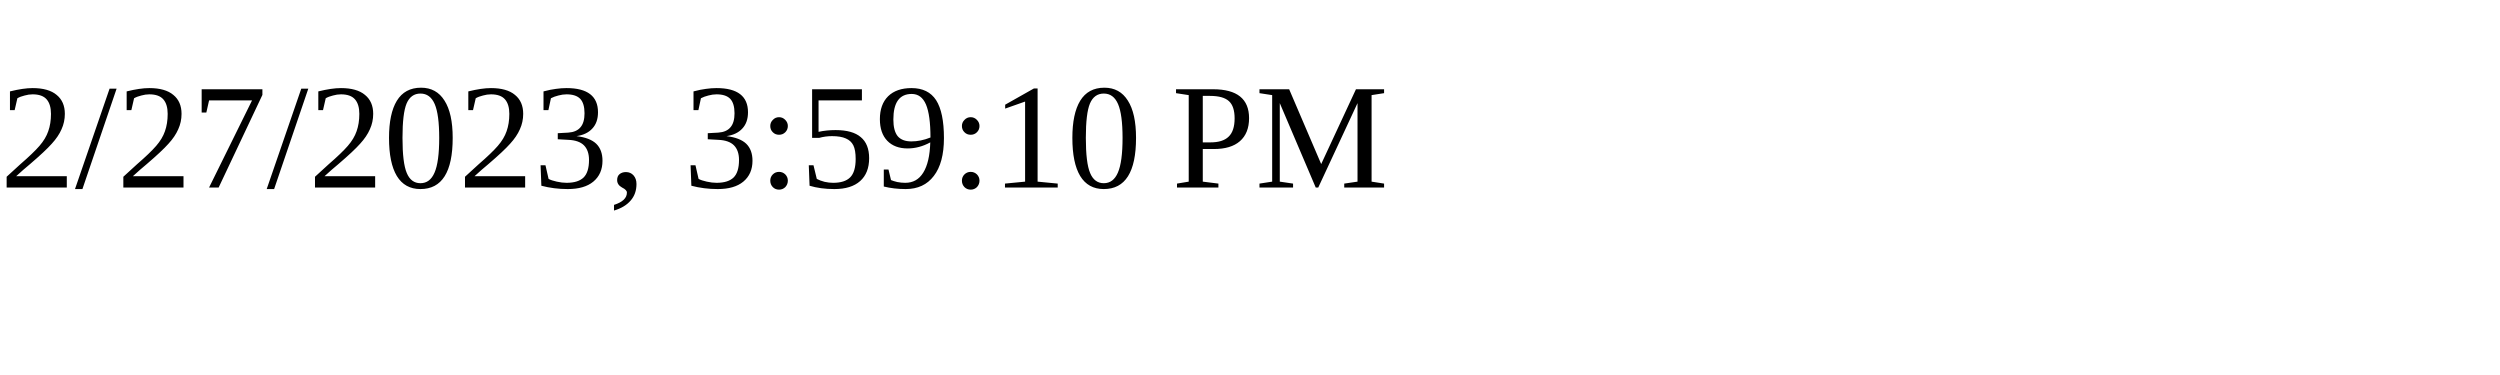
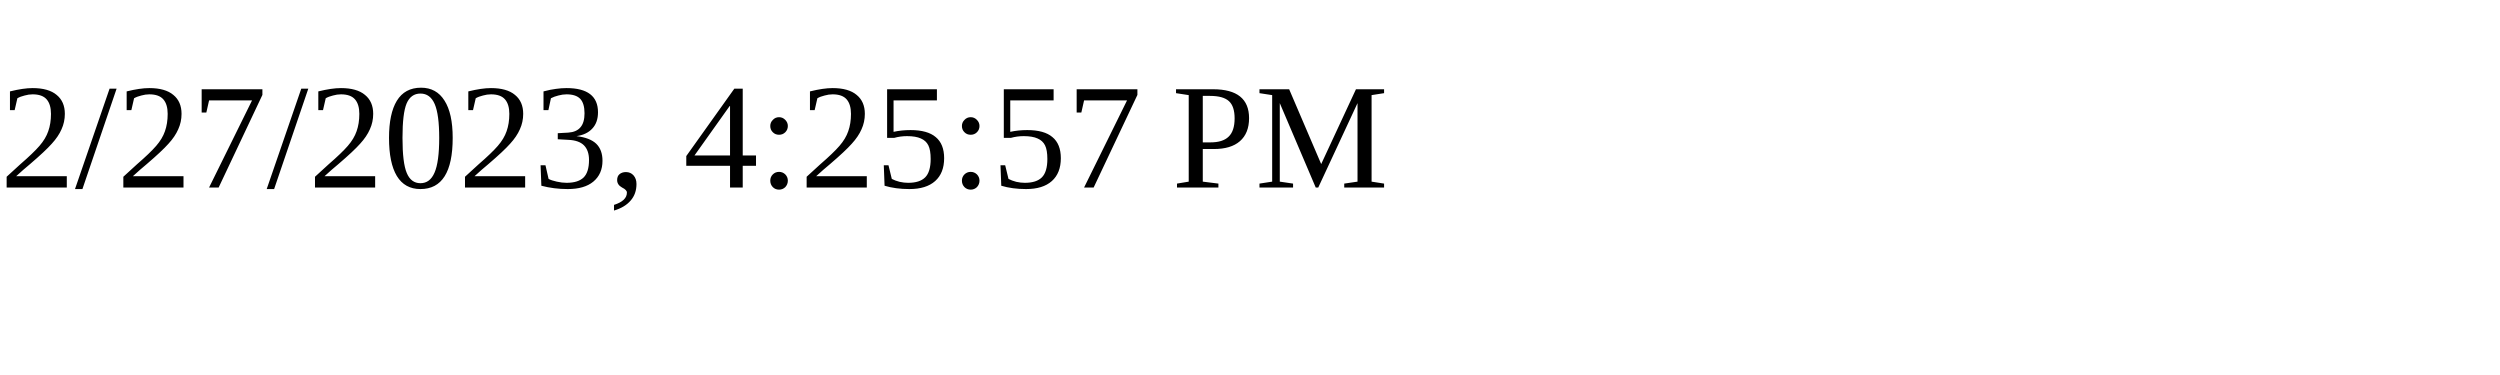
<svg xmlns="http://www.w3.org/2000/svg" height="30" width="200">
-   <text x="0" y="15">2/27/2023, 3:59:10 PM</text>
+   <text x="0" y="15">2/27/2023, 4:25:57 PM</text>
</svg>
